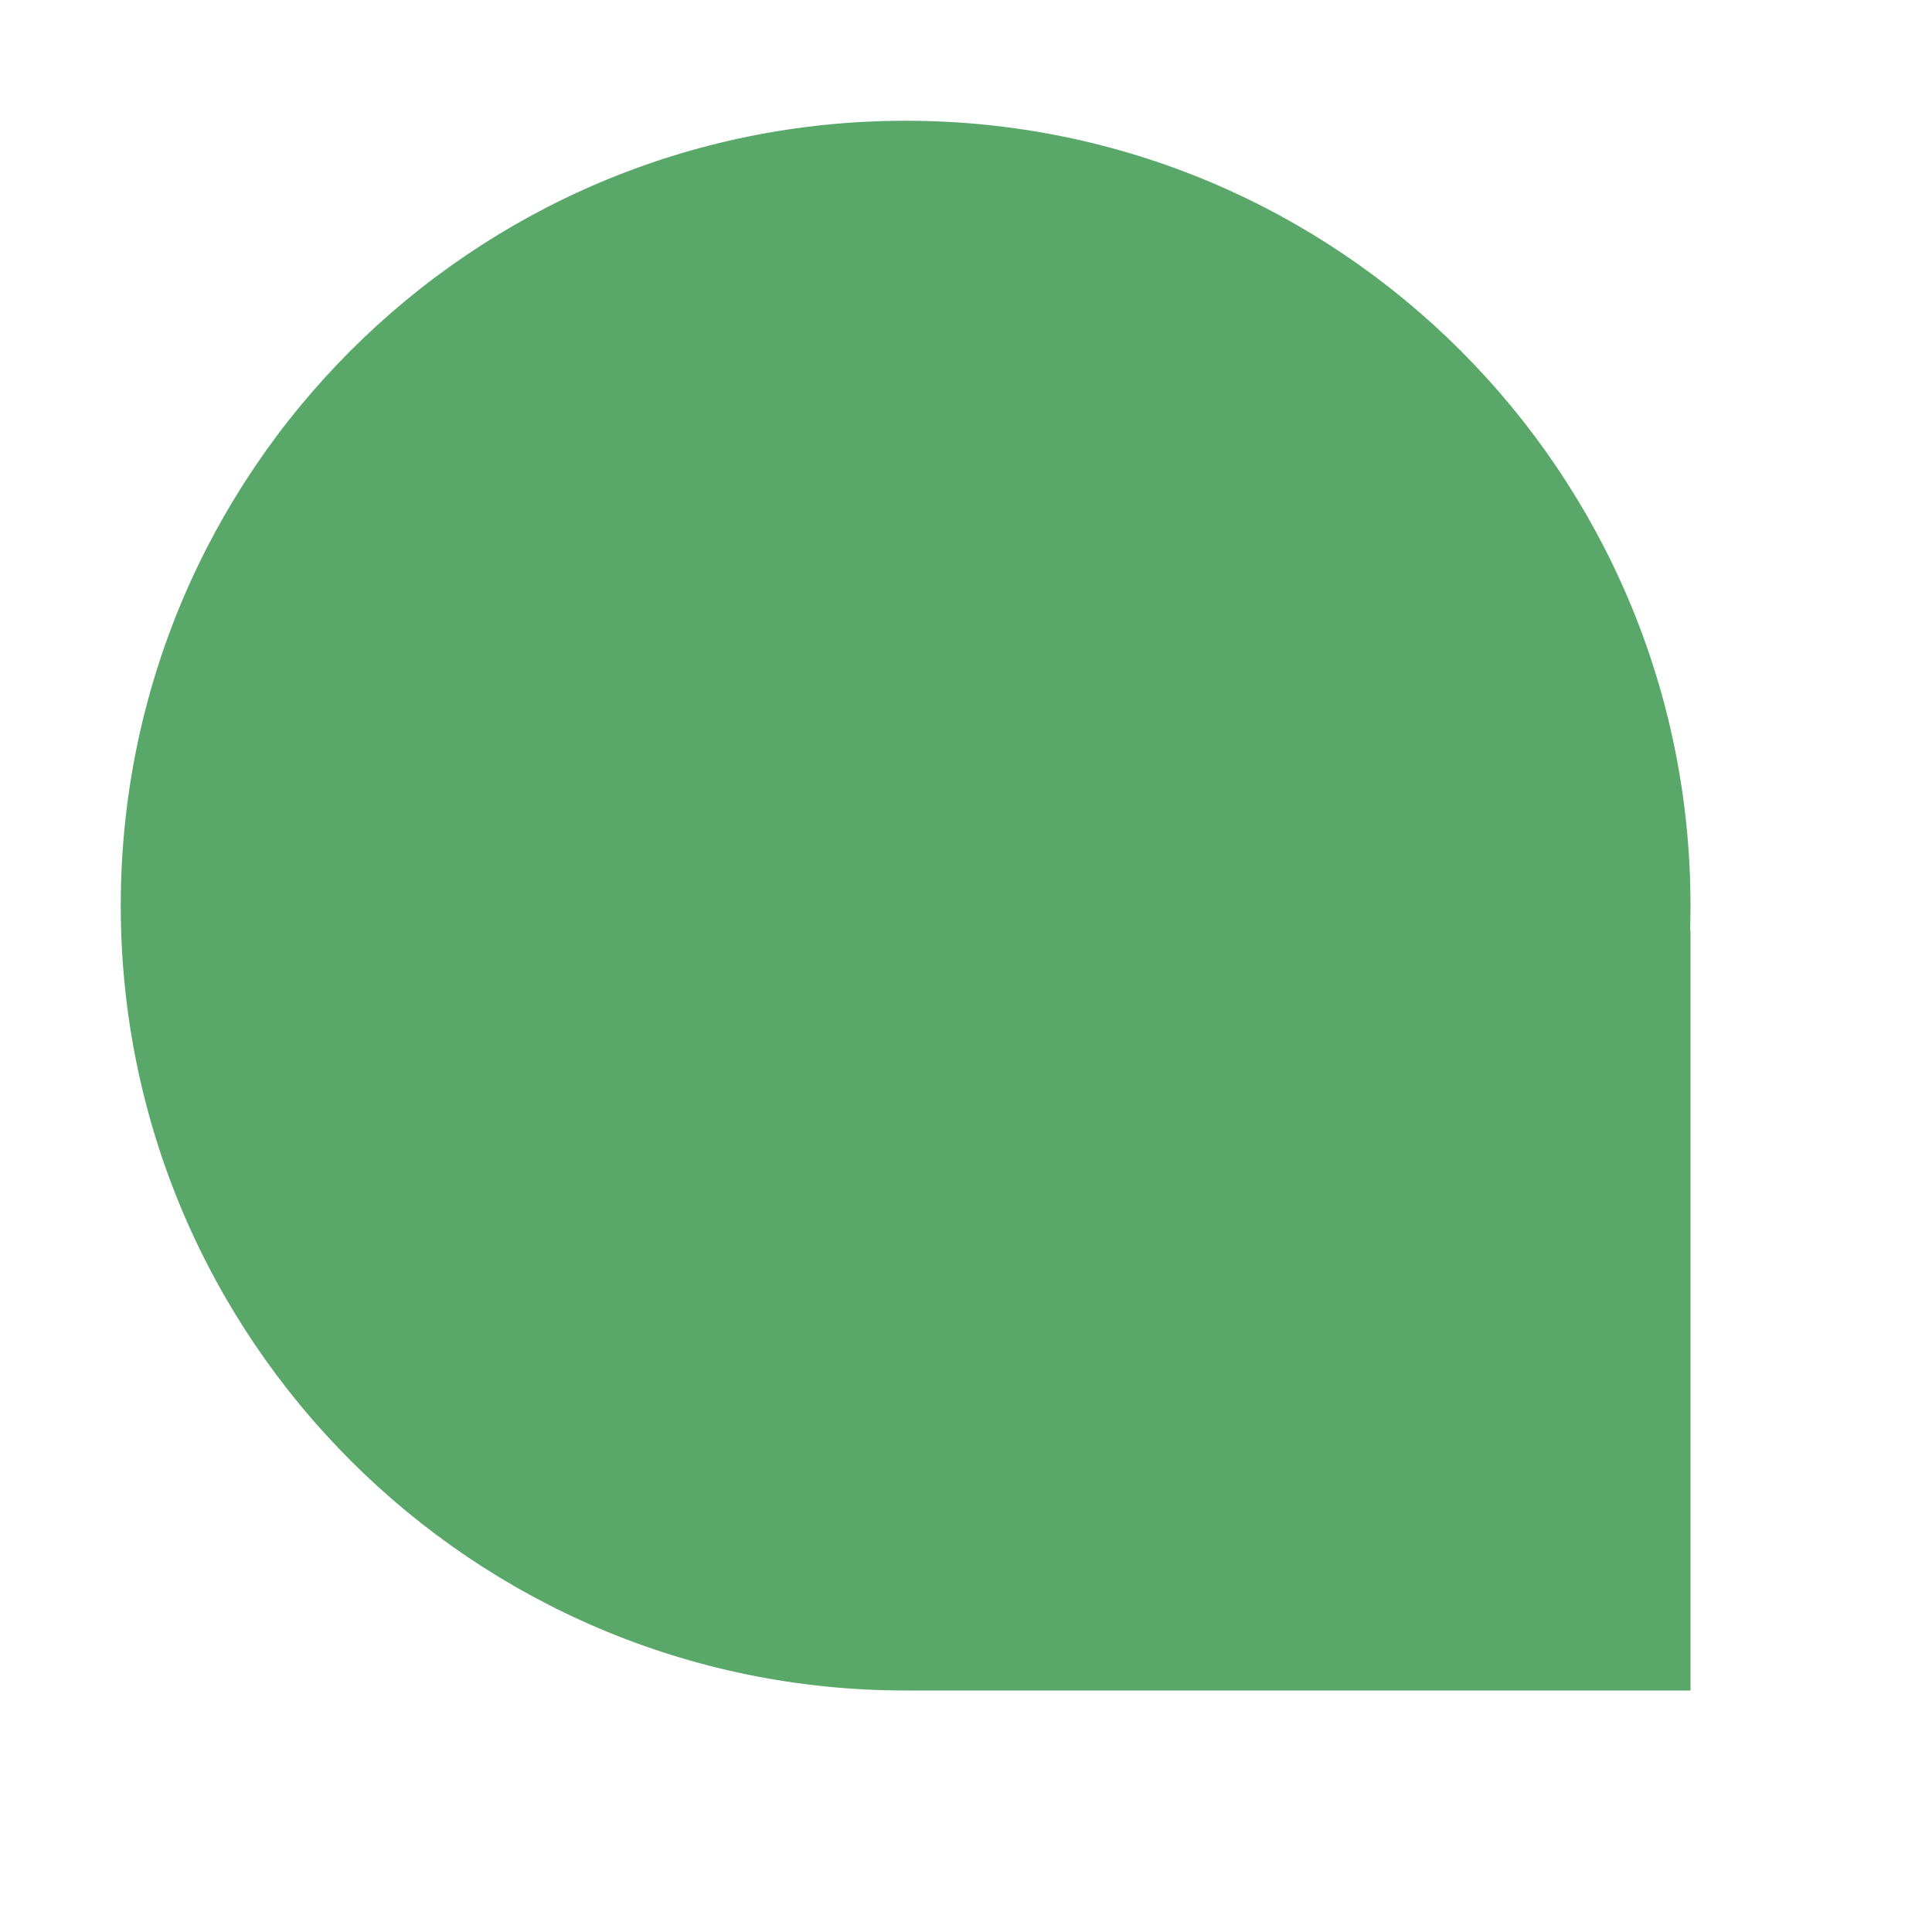
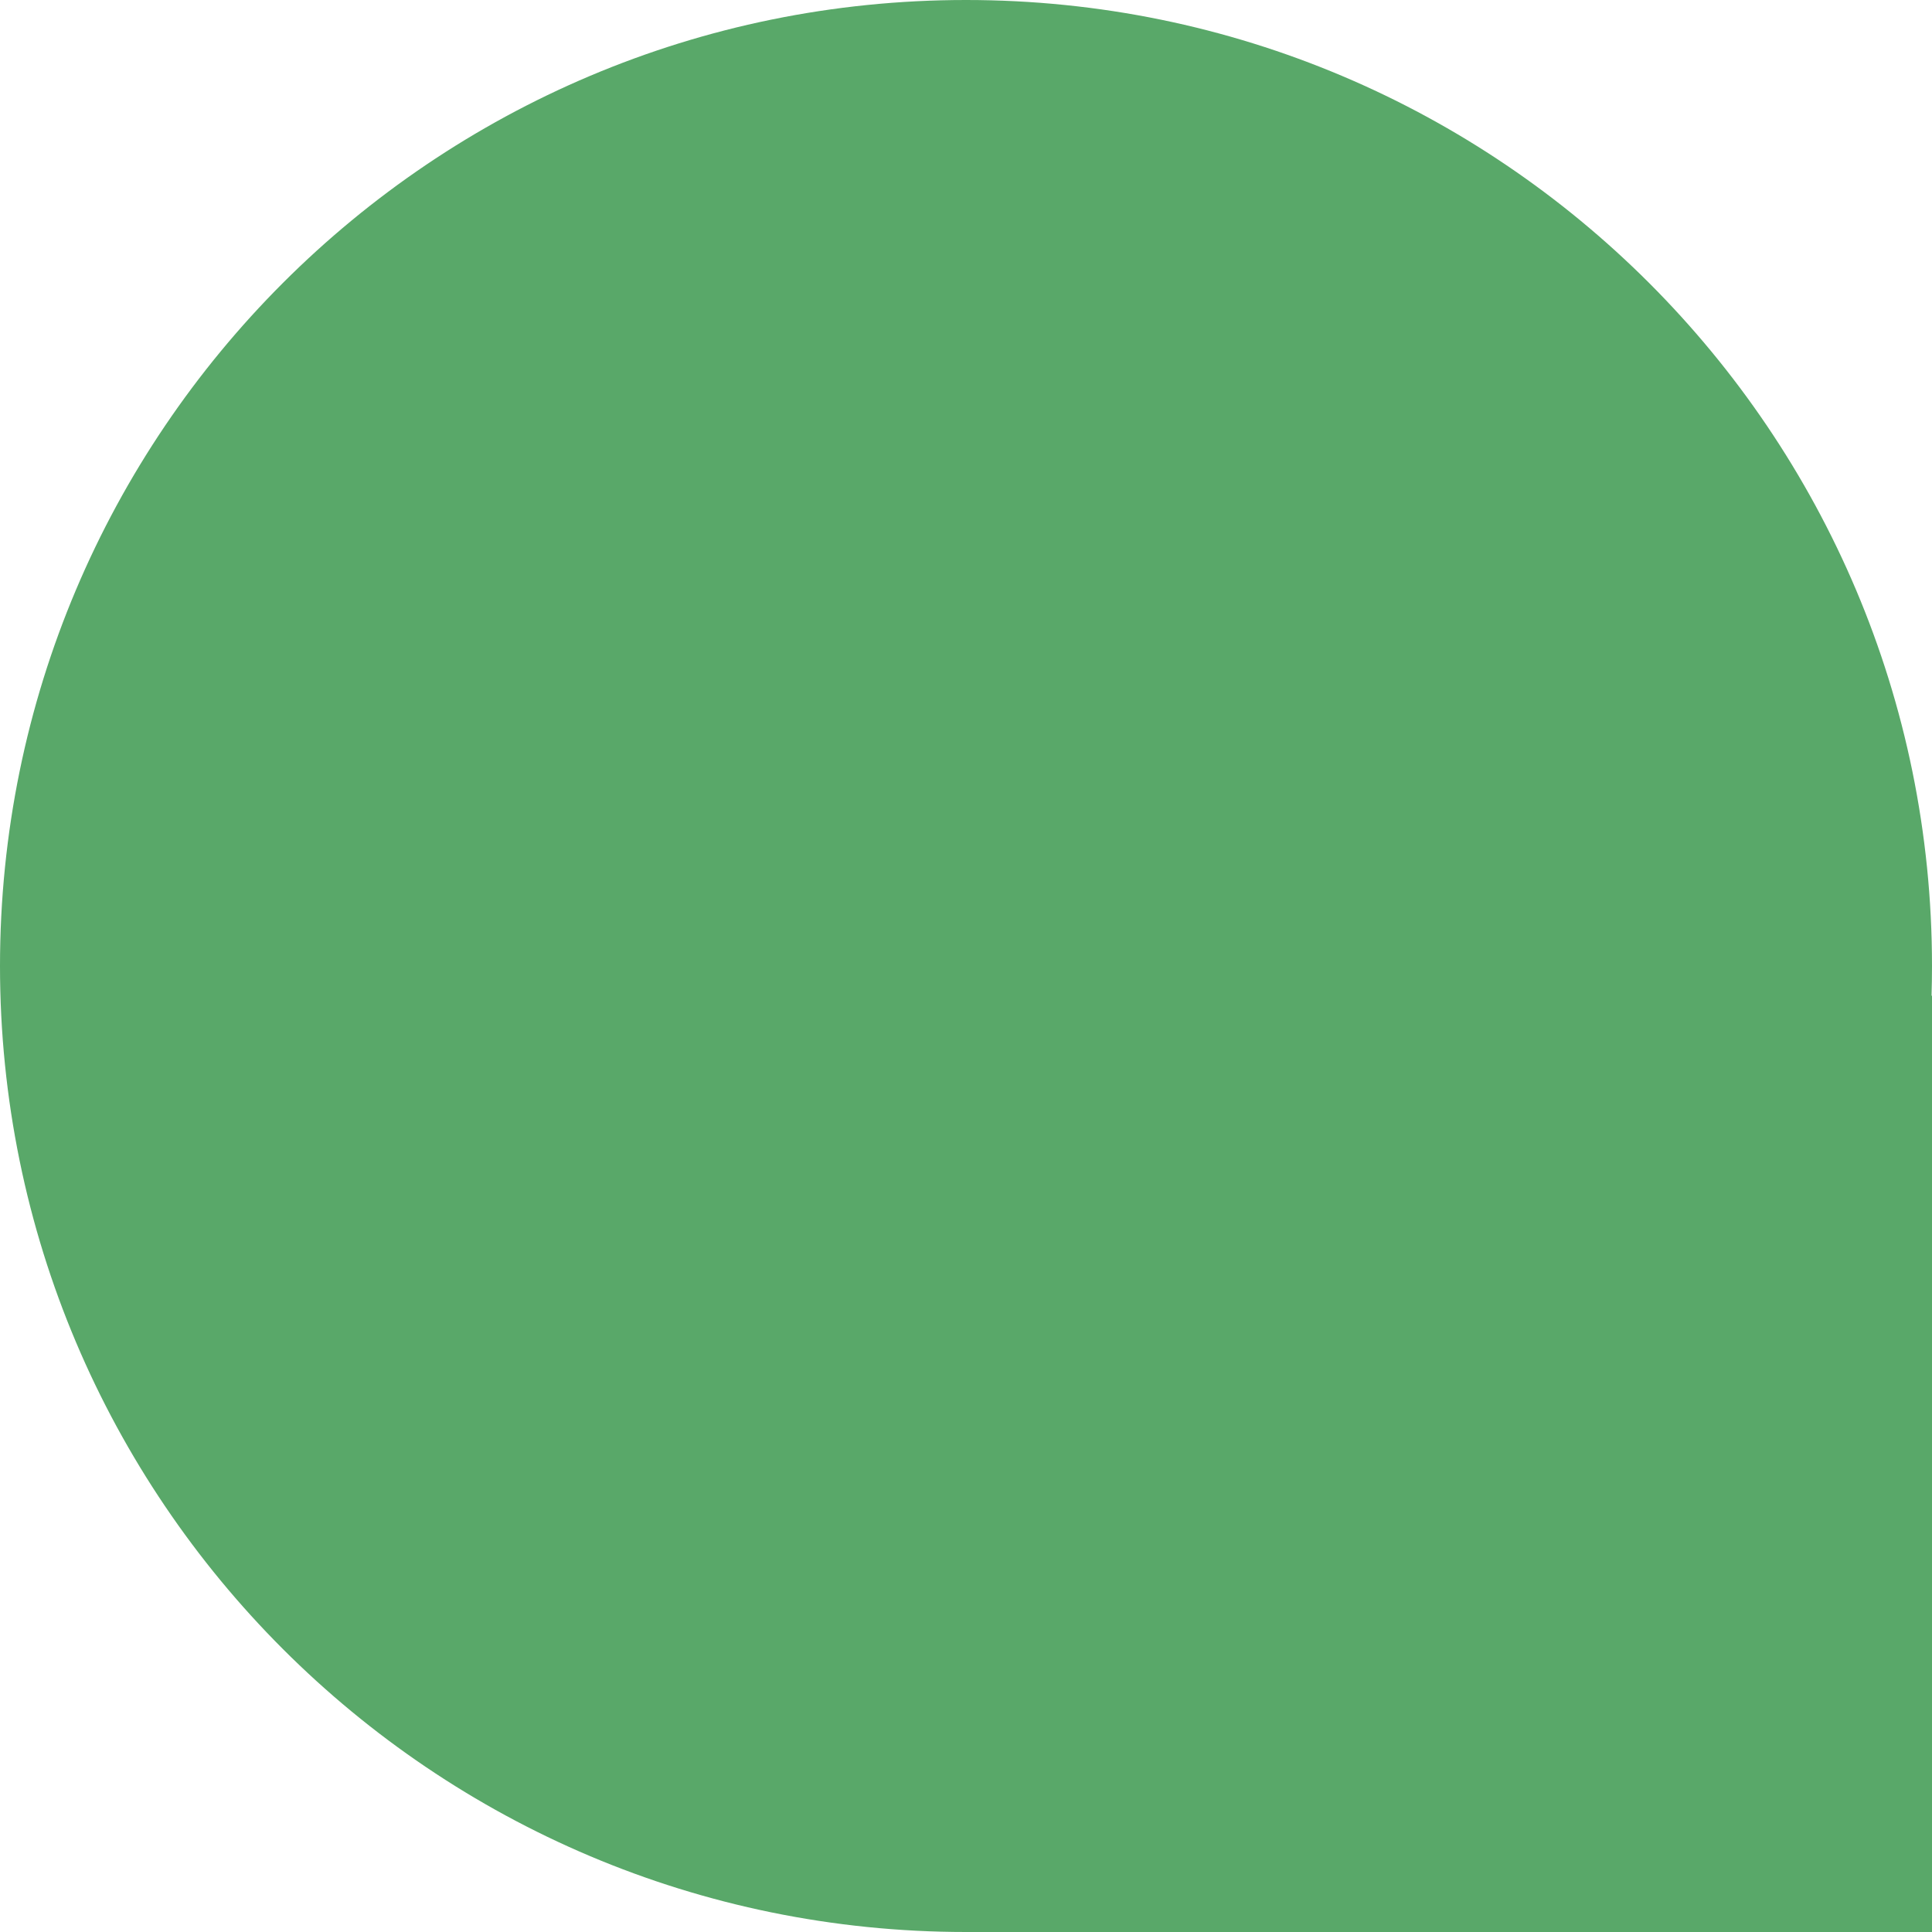
- <svg xmlns="http://www.w3.org/2000/svg" width="16" height="16" viewBox="0 0 16 16">
-   <path fill="#59A869" fill-rule="evenodd" d="M12.997,6.7 L13,6.7 L13,13 L6.506,13 C6.504,13 6.502,13 6.5,13 C2.91,13 0,10.09 0,6.5 C0,2.91 2.91,0 6.5,0 C10.09,0 13,2.91 13,6.5 C13,6.567 12.999,6.634 12.997,6.7 Z" transform="translate(1 1)" />
+ <svg xmlns="http://www.w3.org/2000/svg" width="13" height="13" viewBox="0 0 13 13">
+   <path fill="#59A869" fill-rule="evenodd" d="M12.997,6.7 L13,6.7 L13,13 L6.506,13 C6.504,13 6.502,13 6.5,13 C2.91,13 0,10.09 0,6.5 C0,2.91 2.91,0 6.5,0 C10.09,0 13,2.91 13,6.5 C13,6.567 12.999,6.634 12.997,6.7 Z" />
</svg>
